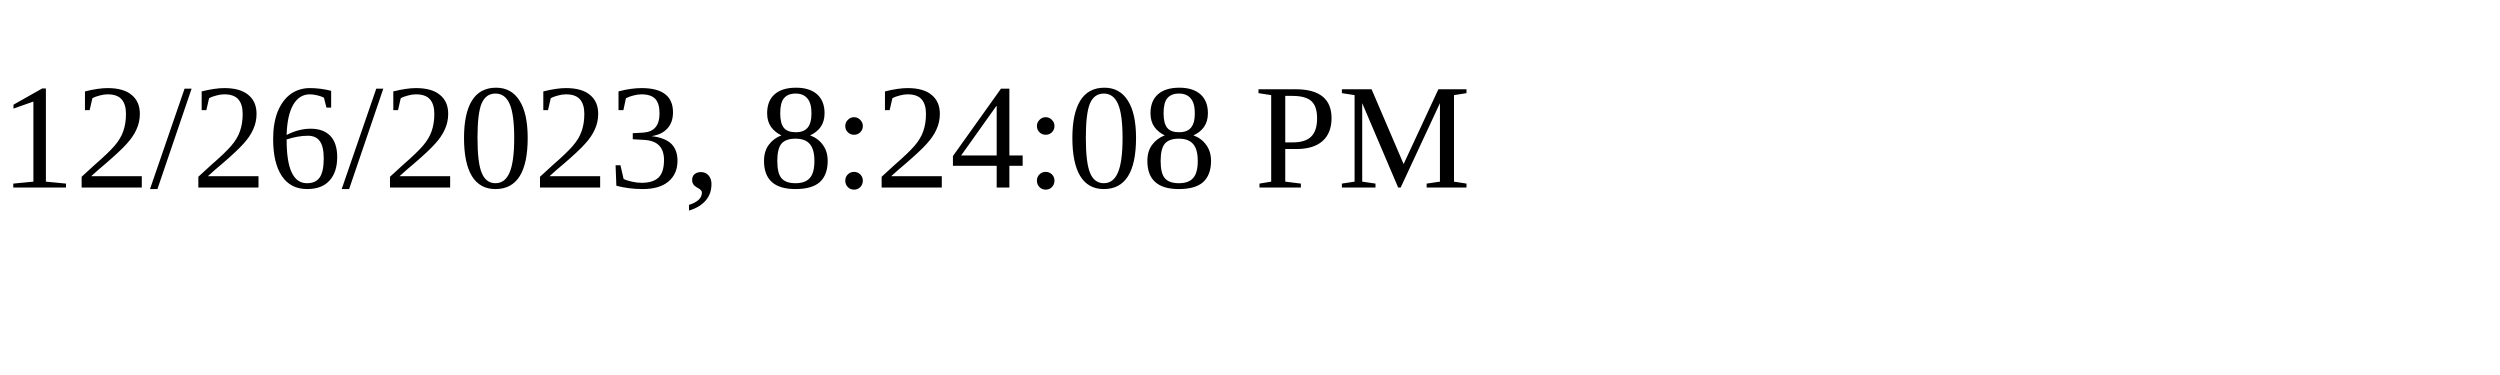
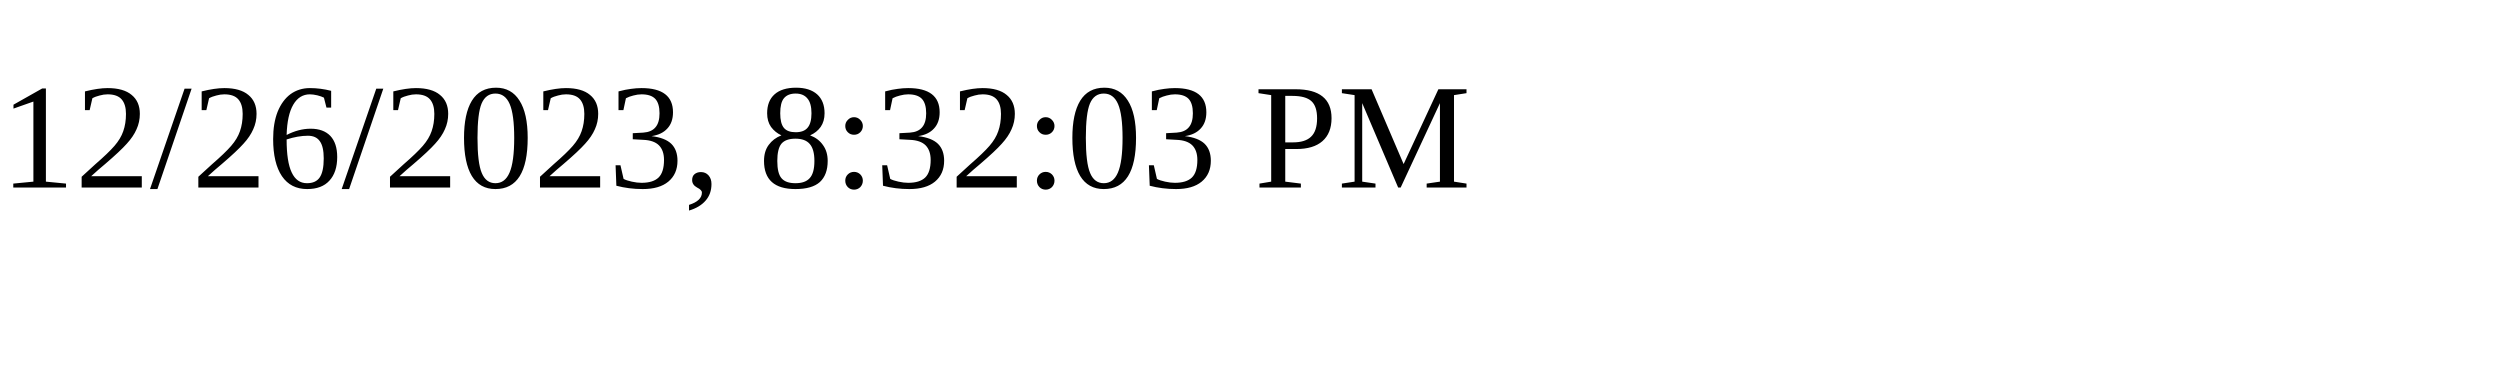
<svg xmlns="http://www.w3.org/2000/svg" height="30" width="200">
-   <text x="0" y="15">12/26/2023, 8:24:08 PM</text>
+   <text x="0" y="15">12/26/2023, 8:32:03 PM</text>
</svg>
